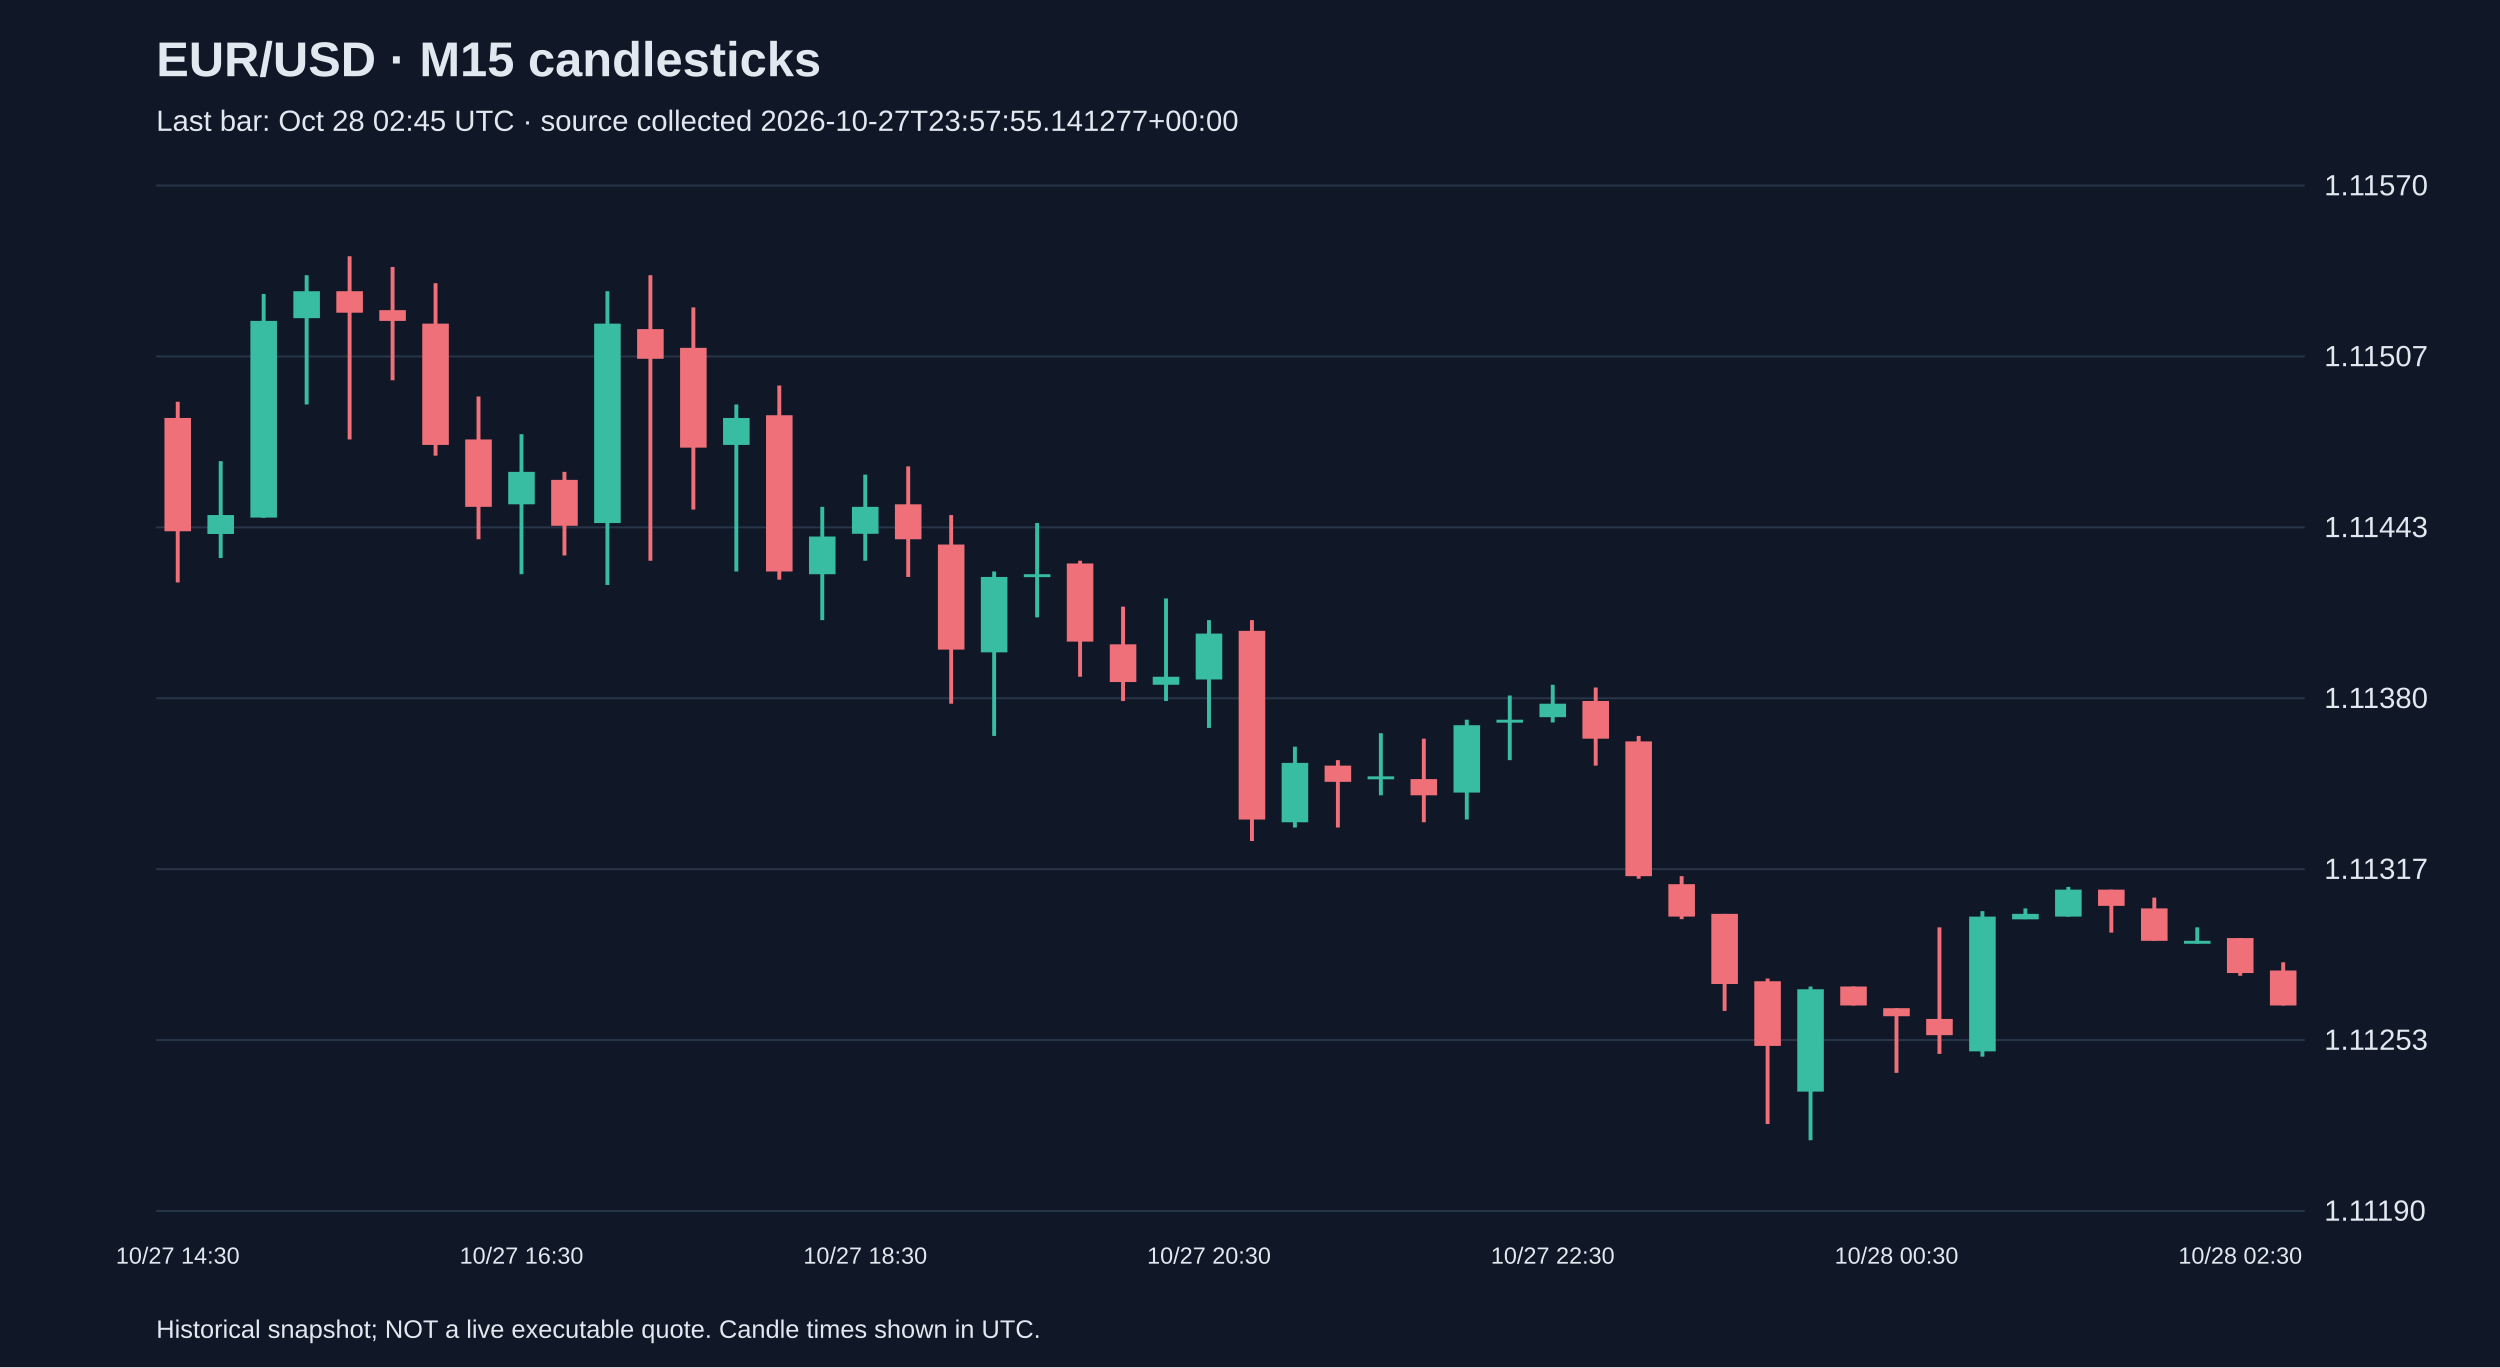
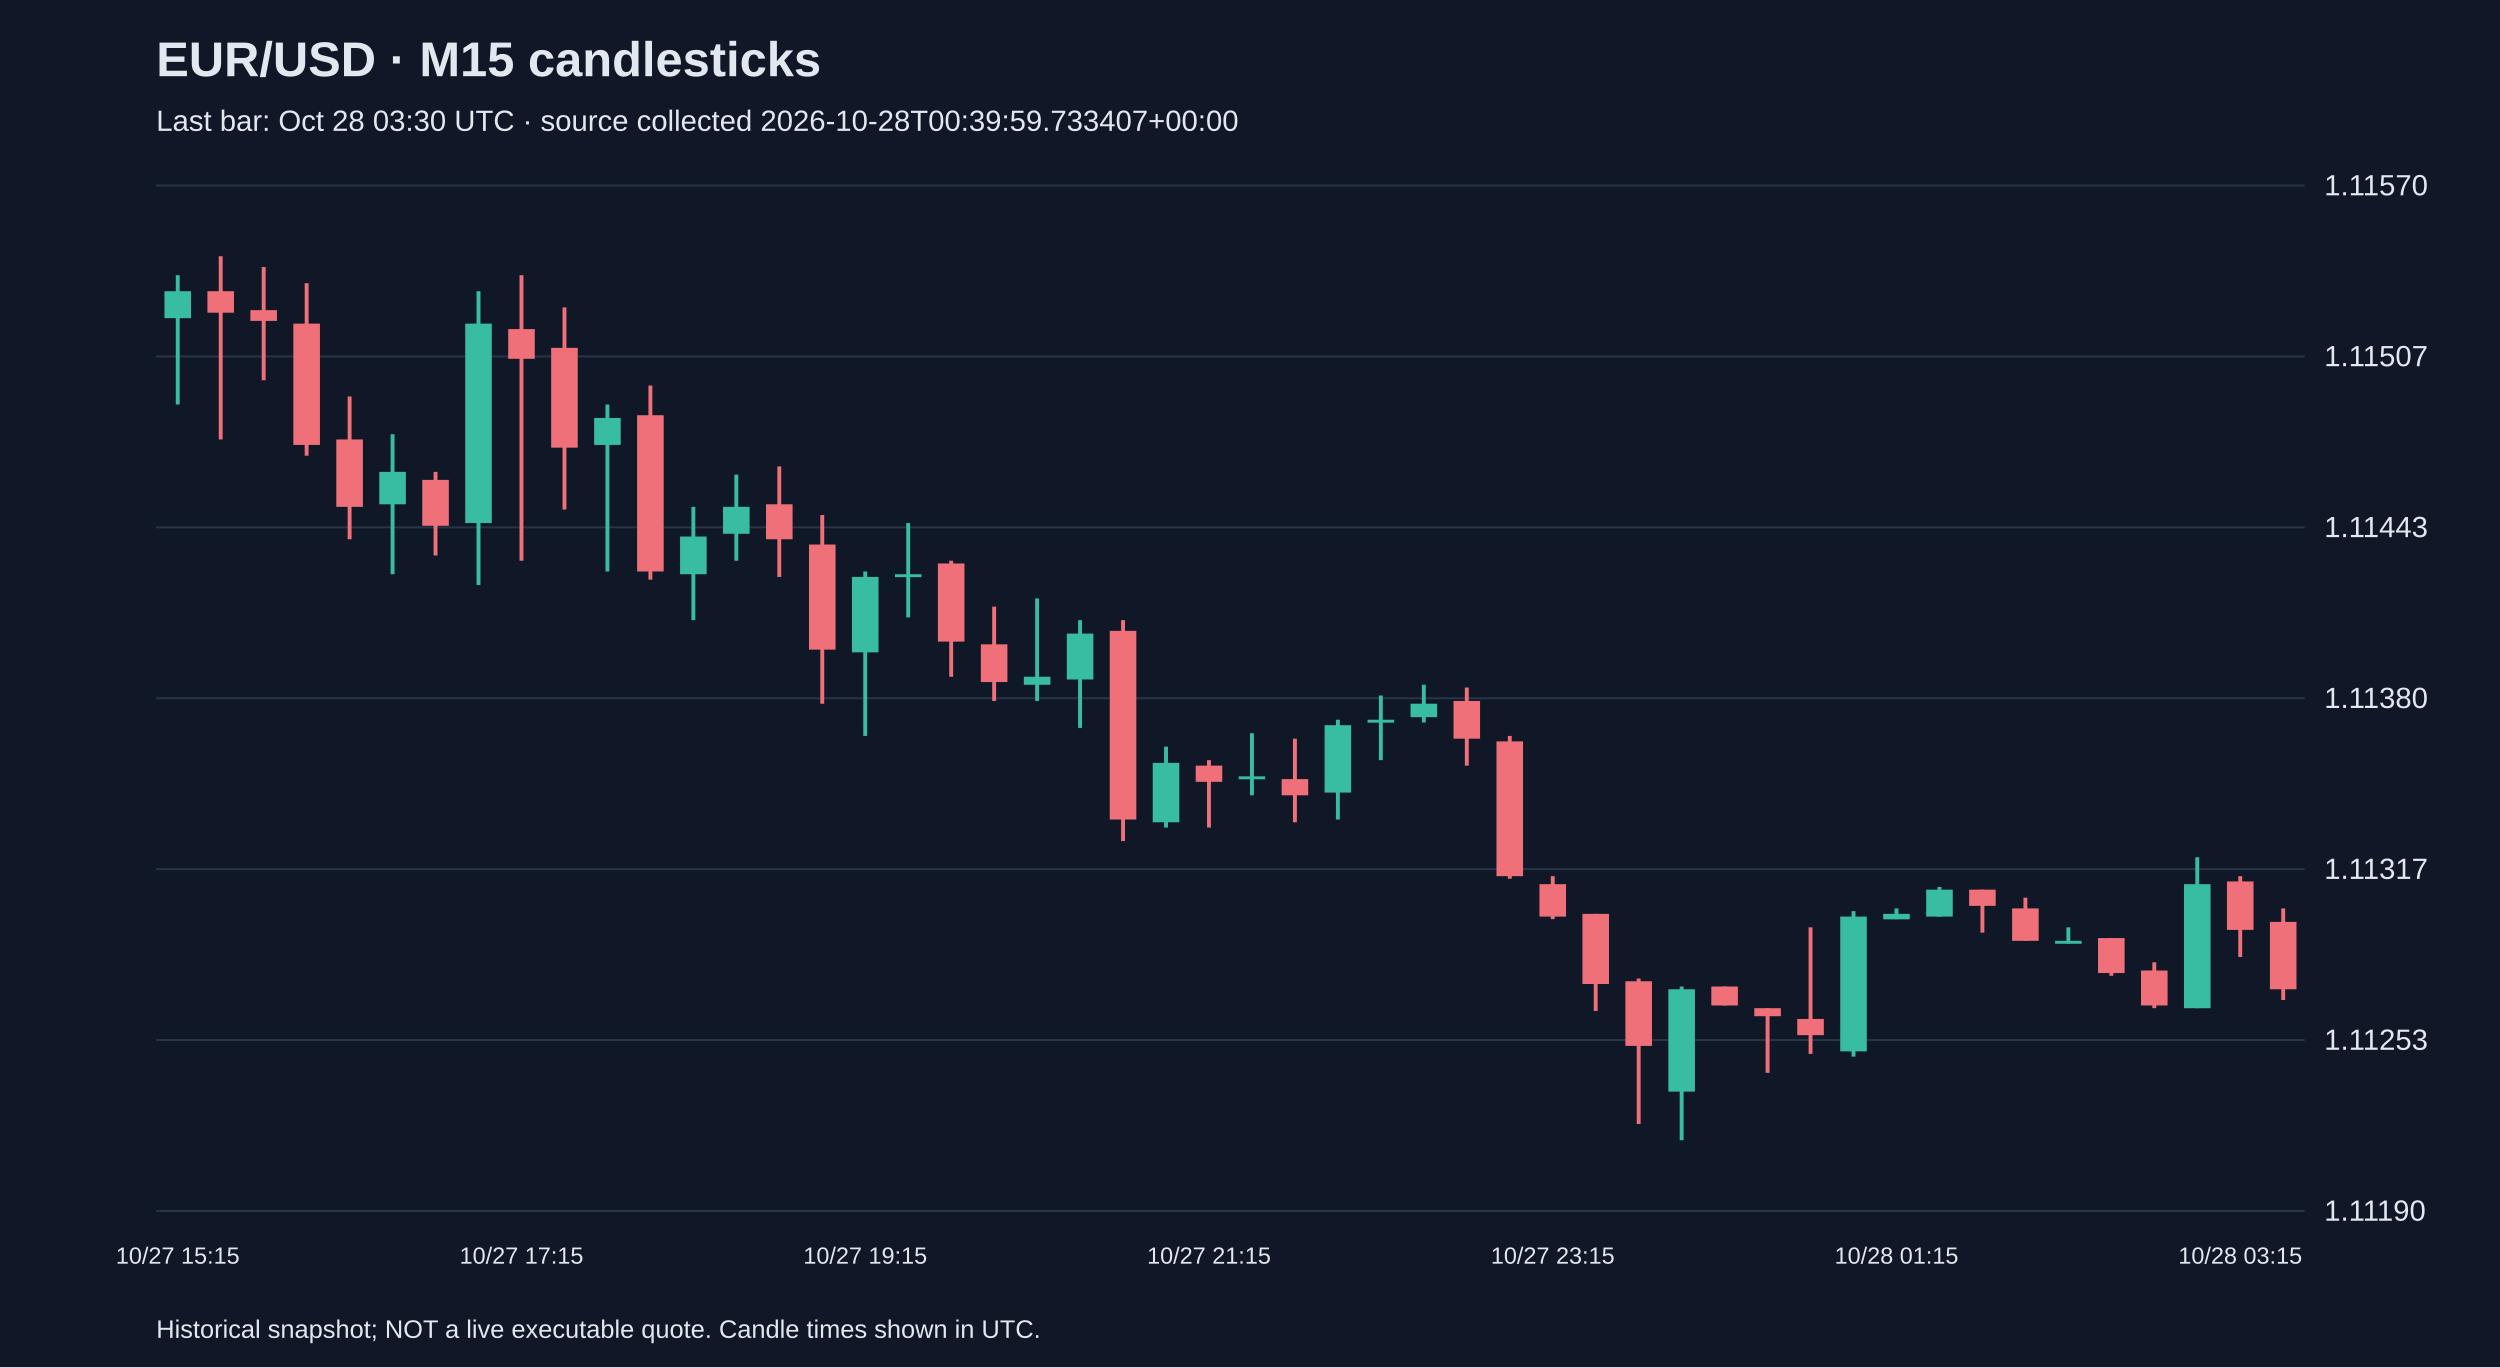
<svg xmlns="http://www.w3.org/2000/svg" viewBox="0 0 1280 700">
  <rect width="100%" height="100%" fill="#101827" />
  <style>text{font-family:Arial,sans-serif;fill:#e2e8f0}</style>
  <text x="80" y="39" font-size="25" font-weight="bold">EUR/USD · M15 candlesticks</text>
-   <text x="80" y="67" font-size="15" fill="#a6b1c5">Last bar: Oct 28 02:45 UTC · source collected 2026-10-27T23:57:55.141277+00:00</text>
+   <text x="80" y="67" font-size="15" fill="#a6b1c5">Last bar: Oct 28 03:30 UTC · source collected 2026-10-28T00:39:59.733407+00:00</text>
  <line x1="80" y1="620.0" x2="1180" y2="620.0" stroke="#283548" />
  <text x="1190" y="625.0" font-size="15">1.11190</text>
  <line x1="80" y1="532.5" x2="1180" y2="532.5" stroke="#283548" />
  <text x="1190" y="537.5" font-size="15">1.11253</text>
  <line x1="80" y1="445.0" x2="1180" y2="445.0" stroke="#283548" />
  <text x="1190" y="450.0" font-size="15">1.11317</text>
  <line x1="80" y1="357.5" x2="1180" y2="357.5" stroke="#283548" />
  <text x="1190" y="362.5" font-size="15">1.11380</text>
  <line x1="80" y1="270.0" x2="1180" y2="270.0" stroke="#283548" />
  <text x="1190" y="275.0" font-size="15">1.11443</text>
  <line x1="80" y1="182.5" x2="1180" y2="182.5" stroke="#283548" />
  <text x="1190" y="187.5" font-size="15">1.11507</text>
  <line x1="80" y1="95.0" x2="1180" y2="95.0" stroke="#283548" />
  <text x="1190" y="100.0" font-size="15">1.11570</text>
-   <line x1="91.0" y1="205.7" x2="91.0" y2="298.2" stroke="#f07079" stroke-width="2" />
-   <rect x="84.2" y="214.0" width="13.6" height="58.0" fill="#f07079" />
-   <text x="91.0" y="647" text-anchor="middle" font-size="12">10/27 14:30</text>
-   <line x1="113.0" y1="236.1" x2="113.0" y2="285.7" stroke="#38bca2" stroke-width="2" />
-   <rect x="106.2" y="263.7" width="13.6" height="9.7" fill="#38bca2" />
-   <line x1="135.0" y1="150.5" x2="135.0" y2="265.1" stroke="#38bca2" stroke-width="2" />
-   <rect x="128.2" y="164.3" width="13.6" height="100.7" fill="#38bca2" />
-   <line x1="157.0" y1="140.9" x2="157.0" y2="207.1" stroke="#38bca2" stroke-width="2" />
-   <rect x="150.2" y="149.1" width="13.6" height="13.8" fill="#38bca2" />
-   <line x1="179.0" y1="131.2" x2="179.0" y2="225.0" stroke="#f07079" stroke-width="2" />
-   <rect x="172.2" y="149.1" width="13.6" height="11.0" fill="#f07079" />
-   <line x1="201.0" y1="136.7" x2="201.0" y2="194.7" stroke="#f07079" stroke-width="2" />
-   <rect x="194.2" y="158.8" width="13.6" height="5.5" fill="#f07079" />
-   <line x1="223.0" y1="145.0" x2="223.0" y2="233.3" stroke="#f07079" stroke-width="2" />
-   <rect x="216.2" y="165.7" width="13.6" height="62.1" fill="#f07079" />
-   <line x1="245.0" y1="203.0" x2="245.0" y2="276.1" stroke="#f07079" stroke-width="2" />
-   <rect x="238.2" y="225.0" width="13.6" height="34.5" fill="#f07079" />
-   <line x1="267.0" y1="222.3" x2="267.0" y2="294.0" stroke="#38bca2" stroke-width="2" />
-   <rect x="260.2" y="241.6" width="13.6" height="16.6" fill="#38bca2" />
-   <text x="267.0" y="647" text-anchor="middle" font-size="12">10/27 16:30</text>
-   <line x1="289.0" y1="241.6" x2="289.0" y2="284.4" stroke="#f07079" stroke-width="2" />
-   <rect x="282.2" y="245.7" width="13.6" height="23.5" fill="#f07079" />
-   <line x1="311.0" y1="149.1" x2="311.0" y2="299.5" stroke="#38bca2" stroke-width="2" />
-   <rect x="304.2" y="165.7" width="13.6" height="102.1" fill="#38bca2" />
-   <line x1="333.0" y1="140.9" x2="333.0" y2="287.1" stroke="#f07079" stroke-width="2" />
-   <rect x="326.2" y="168.5" width="13.6" height="15.2" fill="#f07079" />
-   <line x1="355.0" y1="157.4" x2="355.0" y2="260.9" stroke="#f07079" stroke-width="2" />
-   <rect x="348.2" y="178.1" width="13.6" height="51.1" fill="#f07079" />
-   <line x1="377.0" y1="207.1" x2="377.0" y2="292.6" stroke="#38bca2" stroke-width="2" />
-   <rect x="370.2" y="214.0" width="13.6" height="13.8" fill="#38bca2" />
-   <line x1="399.0" y1="197.4" x2="399.0" y2="296.8" stroke="#f07079" stroke-width="2" />
-   <rect x="392.2" y="212.6" width="13.6" height="80.0" fill="#f07079" />
-   <line x1="421.0" y1="259.5" x2="421.0" y2="317.5" stroke="#38bca2" stroke-width="2" />
-   <rect x="414.2" y="274.7" width="13.6" height="19.3" fill="#38bca2" />
-   <line x1="443.0" y1="243.0" x2="443.0" y2="287.1" stroke="#38bca2" stroke-width="2" />
-   <rect x="436.2" y="259.5" width="13.6" height="13.8" fill="#38bca2" />
-   <text x="443.0" y="647" text-anchor="middle" font-size="12">10/27 18:30</text>
-   <line x1="465.0" y1="238.8" x2="465.0" y2="295.4" stroke="#f07079" stroke-width="2" />
-   <rect x="458.2" y="258.2" width="13.6" height="17.9" fill="#f07079" />
-   <line x1="487.0" y1="263.7" x2="487.0" y2="360.3" stroke="#f07079" stroke-width="2" />
-   <rect x="480.2" y="278.8" width="13.6" height="53.8" fill="#f07079" />
-   <line x1="509.0" y1="292.6" x2="509.0" y2="376.8" stroke="#38bca2" stroke-width="2" />
-   <rect x="502.2" y="295.4" width="13.6" height="38.6" fill="#38bca2" />
-   <line x1="531.0" y1="267.8" x2="531.0" y2="316.1" stroke="#38bca2" stroke-width="2" />
-   <rect x="524.2" y="294.0" width="13.6" height="1.5" fill="#38bca2" />
-   <line x1="553.0" y1="287.1" x2="553.0" y2="346.5" stroke="#f07079" stroke-width="2" />
-   <rect x="546.2" y="288.5" width="13.6" height="40.0" fill="#f07079" />
-   <line x1="575.0" y1="310.6" x2="575.0" y2="358.9" stroke="#f07079" stroke-width="2" />
-   <rect x="568.2" y="329.9" width="13.6" height="19.3" fill="#f07079" />
-   <line x1="597.0" y1="306.4" x2="597.0" y2="358.9" stroke="#38bca2" stroke-width="2" />
-   <rect x="590.2" y="346.5" width="13.6" height="4.1" fill="#38bca2" />
-   <line x1="619.0" y1="317.5" x2="619.0" y2="372.7" stroke="#38bca2" stroke-width="2" />
-   <rect x="612.2" y="324.4" width="13.6" height="23.5" fill="#38bca2" />
-   <text x="619.0" y="647" text-anchor="middle" font-size="12">10/27 20:30</text>
-   <line x1="641.0" y1="317.5" x2="641.0" y2="430.6" stroke="#f07079" stroke-width="2" />
-   <rect x="634.2" y="323.0" width="13.6" height="96.6" fill="#f07079" />
-   <line x1="663.0" y1="382.3" x2="663.0" y2="423.7" stroke="#38bca2" stroke-width="2" />
-   <rect x="656.2" y="390.6" width="13.6" height="30.4" fill="#38bca2" />
-   <line x1="685.0" y1="389.2" x2="685.0" y2="423.7" stroke="#f07079" stroke-width="2" />
-   <rect x="678.2" y="392.0" width="13.6" height="8.3" fill="#f07079" />
-   <line x1="707.0" y1="375.4" x2="707.0" y2="407.2" stroke="#38bca2" stroke-width="2" />
-   <rect x="700.2" y="397.5" width="13.6" height="1.5" fill="#38bca2" />
-   <line x1="729.0" y1="378.2" x2="729.0" y2="421.0" stroke="#f07079" stroke-width="2" />
-   <rect x="722.2" y="398.9" width="13.6" height="8.3" fill="#f07079" />
-   <line x1="751.0" y1="368.5" x2="751.0" y2="419.6" stroke="#38bca2" stroke-width="2" />
-   <rect x="744.2" y="371.3" width="13.6" height="34.5" fill="#38bca2" />
-   <line x1="773.0" y1="356.1" x2="773.0" y2="389.2" stroke="#38bca2" stroke-width="2" />
-   <rect x="766.2" y="368.5" width="13.6" height="1.5" fill="#38bca2" />
-   <line x1="795.0" y1="350.6" x2="795.0" y2="369.9" stroke="#38bca2" stroke-width="2" />
-   <rect x="788.2" y="360.3" width="13.6" height="6.9" fill="#38bca2" />
-   <text x="795.0" y="647" text-anchor="middle" font-size="12">10/27 22:30</text>
-   <line x1="817.0" y1="352.0" x2="817.0" y2="392.0" stroke="#f07079" stroke-width="2" />
-   <rect x="810.2" y="358.9" width="13.6" height="19.3" fill="#f07079" />
-   <line x1="839.0" y1="376.8" x2="839.0" y2="449.9" stroke="#f07079" stroke-width="2" />
-   <rect x="832.2" y="379.6" width="13.6" height="69.0" fill="#f07079" />
-   <line x1="861.0" y1="448.6" x2="861.0" y2="470.6" stroke="#f07079" stroke-width="2" />
-   <rect x="854.2" y="452.7" width="13.6" height="16.6" fill="#f07079" />
-   <line x1="883.0" y1="467.9" x2="883.0" y2="517.6" stroke="#f07079" stroke-width="2" />
-   <rect x="876.2" y="467.9" width="13.6" height="35.9" fill="#f07079" />
-   <line x1="905.0" y1="501.0" x2="905.0" y2="575.5" stroke="#f07079" stroke-width="2" />
-   <rect x="898.2" y="502.4" width="13.6" height="33.1" fill="#f07079" />
-   <line x1="927.0" y1="505.1" x2="927.0" y2="583.8" stroke="#38bca2" stroke-width="2" />
-   <rect x="920.2" y="506.5" width="13.6" height="52.4" fill="#38bca2" />
-   <line x1="949.0" y1="505.1" x2="949.0" y2="514.8" stroke="#f07079" stroke-width="2" />
-   <rect x="942.2" y="505.1" width="13.6" height="9.7" fill="#f07079" />
-   <line x1="971.0" y1="516.2" x2="971.0" y2="549.3" stroke="#f07079" stroke-width="2" />
-   <rect x="964.2" y="516.2" width="13.6" height="4.1" fill="#f07079" />
-   <text x="971.0" y="647" text-anchor="middle" font-size="12">10/28 00:30</text>
-   <line x1="993.0" y1="474.8" x2="993.0" y2="539.6" stroke="#f07079" stroke-width="2" />
-   <rect x="986.2" y="521.7" width="13.6" height="8.3" fill="#f07079" />
-   <line x1="1015.0" y1="466.5" x2="1015.0" y2="541.0" stroke="#38bca2" stroke-width="2" />
-   <rect x="1008.2" y="469.3" width="13.6" height="69.0" fill="#38bca2" />
-   <line x1="1037.0" y1="465.1" x2="1037.0" y2="470.6" stroke="#38bca2" stroke-width="2" />
-   <rect x="1030.2" y="467.9" width="13.6" height="2.8" fill="#38bca2" />
-   <line x1="1059.0" y1="454.1" x2="1059.0" y2="469.3" stroke="#38bca2" stroke-width="2" />
-   <rect x="1052.2" y="455.5" width="13.6" height="13.8" fill="#38bca2" />
-   <line x1="1081.0" y1="455.5" x2="1081.0" y2="477.5" stroke="#f07079" stroke-width="2" />
-   <rect x="1074.2" y="455.5" width="13.6" height="8.3" fill="#f07079" />
-   <line x1="1103.0" y1="459.6" x2="1103.0" y2="481.7" stroke="#f07079" stroke-width="2" />
-   <rect x="1096.2" y="465.1" width="13.6" height="16.6" fill="#f07079" />
-   <line x1="1125.0" y1="474.8" x2="1125.0" y2="483.1" stroke="#38bca2" stroke-width="2" />
-   <rect x="1118.2" y="481.7" width="13.6" height="1.5" fill="#38bca2" />
-   <line x1="1147.0" y1="480.3" x2="1147.0" y2="499.6" stroke="#f07079" stroke-width="2" />
-   <rect x="1140.2" y="480.3" width="13.6" height="17.9" fill="#f07079" />
-   <text x="1147.0" y="647" text-anchor="middle" font-size="12">10/28 02:30</text>
-   <line x1="1169.0" y1="492.7" x2="1169.0" y2="514.8" stroke="#f07079" stroke-width="2" />
-   <rect x="1162.2" y="496.9" width="13.6" height="17.9" fill="#f07079" />
+   <line x1="91.0" y1="140.9" x2="91.0" y2="207.1" stroke="#38bca2" stroke-width="2" />
+   <rect x="84.2" y="149.1" width="13.6" height="13.8" fill="#38bca2" />
+   <text x="91.0" y="647" text-anchor="middle" font-size="12">10/27 15:15</text>
+   <line x1="113.0" y1="131.2" x2="113.0" y2="225.0" stroke="#f07079" stroke-width="2" />
+   <rect x="106.2" y="149.1" width="13.6" height="11.0" fill="#f07079" />
+   <line x1="135.0" y1="136.7" x2="135.0" y2="194.7" stroke="#f07079" stroke-width="2" />
+   <rect x="128.2" y="158.8" width="13.6" height="5.5" fill="#f07079" />
+   <line x1="157.0" y1="145.0" x2="157.0" y2="233.3" stroke="#f07079" stroke-width="2" />
+   <rect x="150.2" y="165.7" width="13.6" height="62.1" fill="#f07079" />
+   <line x1="179.0" y1="203.0" x2="179.0" y2="276.1" stroke="#f07079" stroke-width="2" />
+   <rect x="172.2" y="225.0" width="13.6" height="34.5" fill="#f07079" />
+   <line x1="201.0" y1="222.3" x2="201.0" y2="294.0" stroke="#38bca2" stroke-width="2" />
+   <rect x="194.2" y="241.6" width="13.6" height="16.6" fill="#38bca2" />
+   <line x1="223.0" y1="241.6" x2="223.0" y2="284.4" stroke="#f07079" stroke-width="2" />
+   <rect x="216.2" y="245.7" width="13.6" height="23.5" fill="#f07079" />
+   <line x1="245.0" y1="149.1" x2="245.0" y2="299.5" stroke="#38bca2" stroke-width="2" />
+   <rect x="238.2" y="165.7" width="13.6" height="102.1" fill="#38bca2" />
+   <line x1="267.0" y1="140.9" x2="267.0" y2="287.1" stroke="#f07079" stroke-width="2" />
+   <rect x="260.2" y="168.5" width="13.6" height="15.2" fill="#f07079" />
+   <text x="267.0" y="647" text-anchor="middle" font-size="12">10/27 17:15</text>
+   <line x1="289.0" y1="157.4" x2="289.0" y2="260.9" stroke="#f07079" stroke-width="2" />
+   <rect x="282.2" y="178.1" width="13.6" height="51.1" fill="#f07079" />
+   <line x1="311.0" y1="207.1" x2="311.0" y2="292.6" stroke="#38bca2" stroke-width="2" />
+   <rect x="304.2" y="214.0" width="13.6" height="13.8" fill="#38bca2" />
+   <line x1="333.0" y1="197.4" x2="333.0" y2="296.8" stroke="#f07079" stroke-width="2" />
+   <rect x="326.2" y="212.6" width="13.6" height="80.0" fill="#f07079" />
+   <line x1="355.0" y1="259.5" x2="355.0" y2="317.5" stroke="#38bca2" stroke-width="2" />
+   <rect x="348.2" y="274.7" width="13.6" height="19.3" fill="#38bca2" />
+   <line x1="377.0" y1="243.0" x2="377.0" y2="287.1" stroke="#38bca2" stroke-width="2" />
+   <rect x="370.2" y="259.5" width="13.6" height="13.8" fill="#38bca2" />
+   <line x1="399.0" y1="238.8" x2="399.0" y2="295.4" stroke="#f07079" stroke-width="2" />
+   <rect x="392.2" y="258.2" width="13.6" height="17.9" fill="#f07079" />
+   <line x1="421.0" y1="263.7" x2="421.0" y2="360.3" stroke="#f07079" stroke-width="2" />
+   <rect x="414.2" y="278.8" width="13.6" height="53.8" fill="#f07079" />
+   <line x1="443.0" y1="292.6" x2="443.0" y2="376.8" stroke="#38bca2" stroke-width="2" />
+   <rect x="436.2" y="295.4" width="13.6" height="38.6" fill="#38bca2" />
+   <text x="443.0" y="647" text-anchor="middle" font-size="12">10/27 19:15</text>
+   <line x1="465.0" y1="267.8" x2="465.0" y2="316.1" stroke="#38bca2" stroke-width="2" />
+   <rect x="458.2" y="294.0" width="13.6" height="1.5" fill="#38bca2" />
+   <line x1="487.0" y1="287.1" x2="487.0" y2="346.5" stroke="#f07079" stroke-width="2" />
+   <rect x="480.2" y="288.5" width="13.6" height="40.0" fill="#f07079" />
+   <line x1="509.0" y1="310.6" x2="509.0" y2="358.9" stroke="#f07079" stroke-width="2" />
+   <rect x="502.2" y="329.9" width="13.6" height="19.3" fill="#f07079" />
+   <line x1="531.0" y1="306.4" x2="531.0" y2="358.9" stroke="#38bca2" stroke-width="2" />
+   <rect x="524.2" y="346.5" width="13.6" height="4.1" fill="#38bca2" />
+   <line x1="553.0" y1="317.5" x2="553.0" y2="372.7" stroke="#38bca2" stroke-width="2" />
+   <rect x="546.2" y="324.4" width="13.6" height="23.5" fill="#38bca2" />
+   <line x1="575.0" y1="317.5" x2="575.0" y2="430.6" stroke="#f07079" stroke-width="2" />
+   <rect x="568.2" y="323.0" width="13.6" height="96.6" fill="#f07079" />
+   <line x1="597.0" y1="382.3" x2="597.0" y2="423.7" stroke="#38bca2" stroke-width="2" />
+   <rect x="590.2" y="390.6" width="13.6" height="30.4" fill="#38bca2" />
+   <line x1="619.0" y1="389.2" x2="619.0" y2="423.7" stroke="#f07079" stroke-width="2" />
+   <rect x="612.2" y="392.0" width="13.6" height="8.3" fill="#f07079" />
+   <text x="619.0" y="647" text-anchor="middle" font-size="12">10/27 21:15</text>
+   <line x1="641.0" y1="375.4" x2="641.0" y2="407.2" stroke="#38bca2" stroke-width="2" />
+   <rect x="634.2" y="397.5" width="13.6" height="1.5" fill="#38bca2" />
+   <line x1="663.0" y1="378.2" x2="663.0" y2="421.0" stroke="#f07079" stroke-width="2" />
+   <rect x="656.2" y="398.9" width="13.6" height="8.3" fill="#f07079" />
+   <line x1="685.0" y1="368.5" x2="685.0" y2="419.6" stroke="#38bca2" stroke-width="2" />
+   <rect x="678.2" y="371.3" width="13.6" height="34.5" fill="#38bca2" />
+   <line x1="707.0" y1="356.1" x2="707.0" y2="389.2" stroke="#38bca2" stroke-width="2" />
+   <rect x="700.2" y="368.5" width="13.6" height="1.5" fill="#38bca2" />
+   <line x1="729.0" y1="350.6" x2="729.0" y2="369.9" stroke="#38bca2" stroke-width="2" />
+   <rect x="722.2" y="360.3" width="13.6" height="6.9" fill="#38bca2" />
+   <line x1="751.0" y1="352.0" x2="751.0" y2="392.0" stroke="#f07079" stroke-width="2" />
+   <rect x="744.2" y="358.9" width="13.6" height="19.3" fill="#f07079" />
+   <line x1="773.0" y1="376.8" x2="773.0" y2="449.9" stroke="#f07079" stroke-width="2" />
+   <rect x="766.2" y="379.6" width="13.6" height="69.0" fill="#f07079" />
+   <line x1="795.0" y1="448.6" x2="795.0" y2="470.6" stroke="#f07079" stroke-width="2" />
+   <rect x="788.2" y="452.7" width="13.6" height="16.6" fill="#f07079" />
+   <text x="795.0" y="647" text-anchor="middle" font-size="12">10/27 23:15</text>
+   <line x1="817.0" y1="467.9" x2="817.0" y2="517.6" stroke="#f07079" stroke-width="2" />
+   <rect x="810.2" y="467.9" width="13.6" height="35.9" fill="#f07079" />
+   <line x1="839.0" y1="501.0" x2="839.0" y2="575.5" stroke="#f07079" stroke-width="2" />
+   <rect x="832.2" y="502.4" width="13.6" height="33.1" fill="#f07079" />
+   <line x1="861.0" y1="505.1" x2="861.0" y2="583.8" stroke="#38bca2" stroke-width="2" />
+   <rect x="854.2" y="506.5" width="13.6" height="52.4" fill="#38bca2" />
+   <line x1="883.0" y1="505.1" x2="883.0" y2="514.8" stroke="#f07079" stroke-width="2" />
+   <rect x="876.2" y="505.1" width="13.6" height="9.7" fill="#f07079" />
+   <line x1="905.0" y1="516.2" x2="905.0" y2="549.3" stroke="#f07079" stroke-width="2" />
+   <rect x="898.2" y="516.2" width="13.6" height="4.1" fill="#f07079" />
+   <line x1="927.0" y1="474.8" x2="927.0" y2="539.6" stroke="#f07079" stroke-width="2" />
+   <rect x="920.2" y="521.7" width="13.6" height="8.3" fill="#f07079" />
+   <line x1="949.0" y1="466.5" x2="949.0" y2="541.0" stroke="#38bca2" stroke-width="2" />
+   <rect x="942.2" y="469.3" width="13.6" height="69.0" fill="#38bca2" />
+   <line x1="971.0" y1="465.1" x2="971.0" y2="470.6" stroke="#38bca2" stroke-width="2" />
+   <rect x="964.2" y="467.9" width="13.6" height="2.8" fill="#38bca2" />
+   <text x="971.0" y="647" text-anchor="middle" font-size="12">10/28 01:15</text>
+   <line x1="993.0" y1="454.1" x2="993.0" y2="469.3" stroke="#38bca2" stroke-width="2" />
+   <rect x="986.2" y="455.5" width="13.6" height="13.8" fill="#38bca2" />
+   <line x1="1015.0" y1="455.5" x2="1015.0" y2="477.5" stroke="#f07079" stroke-width="2" />
+   <rect x="1008.2" y="455.5" width="13.6" height="8.3" fill="#f07079" />
+   <line x1="1037.0" y1="459.6" x2="1037.0" y2="481.7" stroke="#f07079" stroke-width="2" />
+   <rect x="1030.2" y="465.1" width="13.6" height="16.6" fill="#f07079" />
+   <line x1="1059.0" y1="474.8" x2="1059.0" y2="483.1" stroke="#38bca2" stroke-width="2" />
+   <rect x="1052.2" y="481.7" width="13.6" height="1.5" fill="#38bca2" />
+   <line x1="1081.0" y1="480.3" x2="1081.0" y2="499.6" stroke="#f07079" stroke-width="2" />
+   <rect x="1074.2" y="480.3" width="13.6" height="17.9" fill="#f07079" />
+   <line x1="1103.0" y1="492.7" x2="1103.0" y2="516.2" stroke="#f07079" stroke-width="2" />
+   <rect x="1096.2" y="496.9" width="13.6" height="17.9" fill="#f07079" />
+   <line x1="1125.0" y1="438.9" x2="1125.0" y2="516.2" stroke="#38bca2" stroke-width="2" />
+   <rect x="1118.2" y="452.7" width="13.6" height="63.5" fill="#38bca2" />
+   <line x1="1147.0" y1="448.6" x2="1147.0" y2="490.0" stroke="#f07079" stroke-width="2" />
+   <rect x="1140.2" y="451.3" width="13.6" height="24.8" fill="#f07079" />
+   <text x="1147.0" y="647" text-anchor="middle" font-size="12">10/28 03:15</text>
+   <line x1="1169.0" y1="465.1" x2="1169.0" y2="512.0" stroke="#f07079" stroke-width="2" />
+   <rect x="1162.2" y="472.0" width="13.6" height="34.5" fill="#f07079" />
  <text x="80" y="685" font-size="13">Historical snapshot; NOT a live executable quote. Candle times shown in UTC.</text>
</svg>
